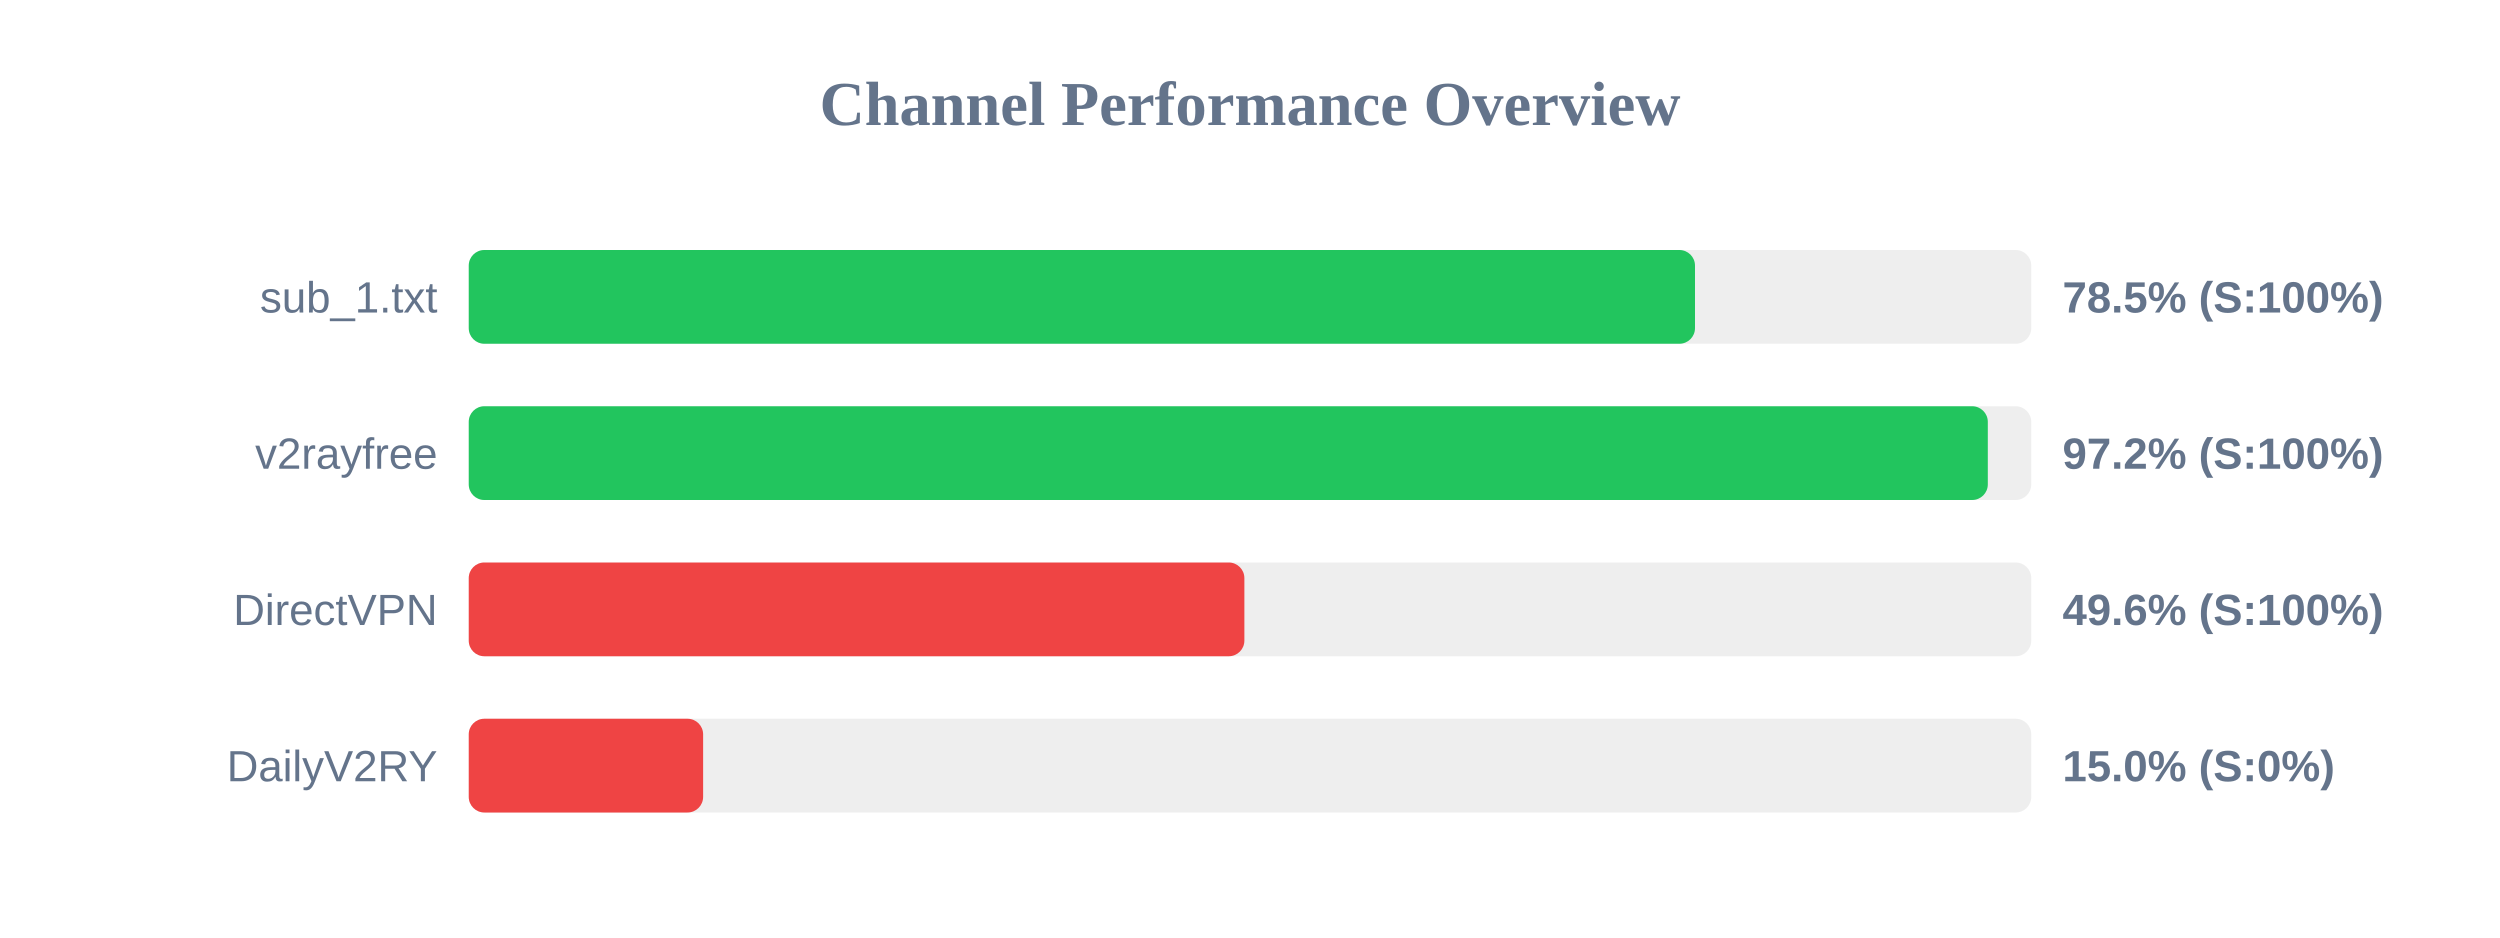
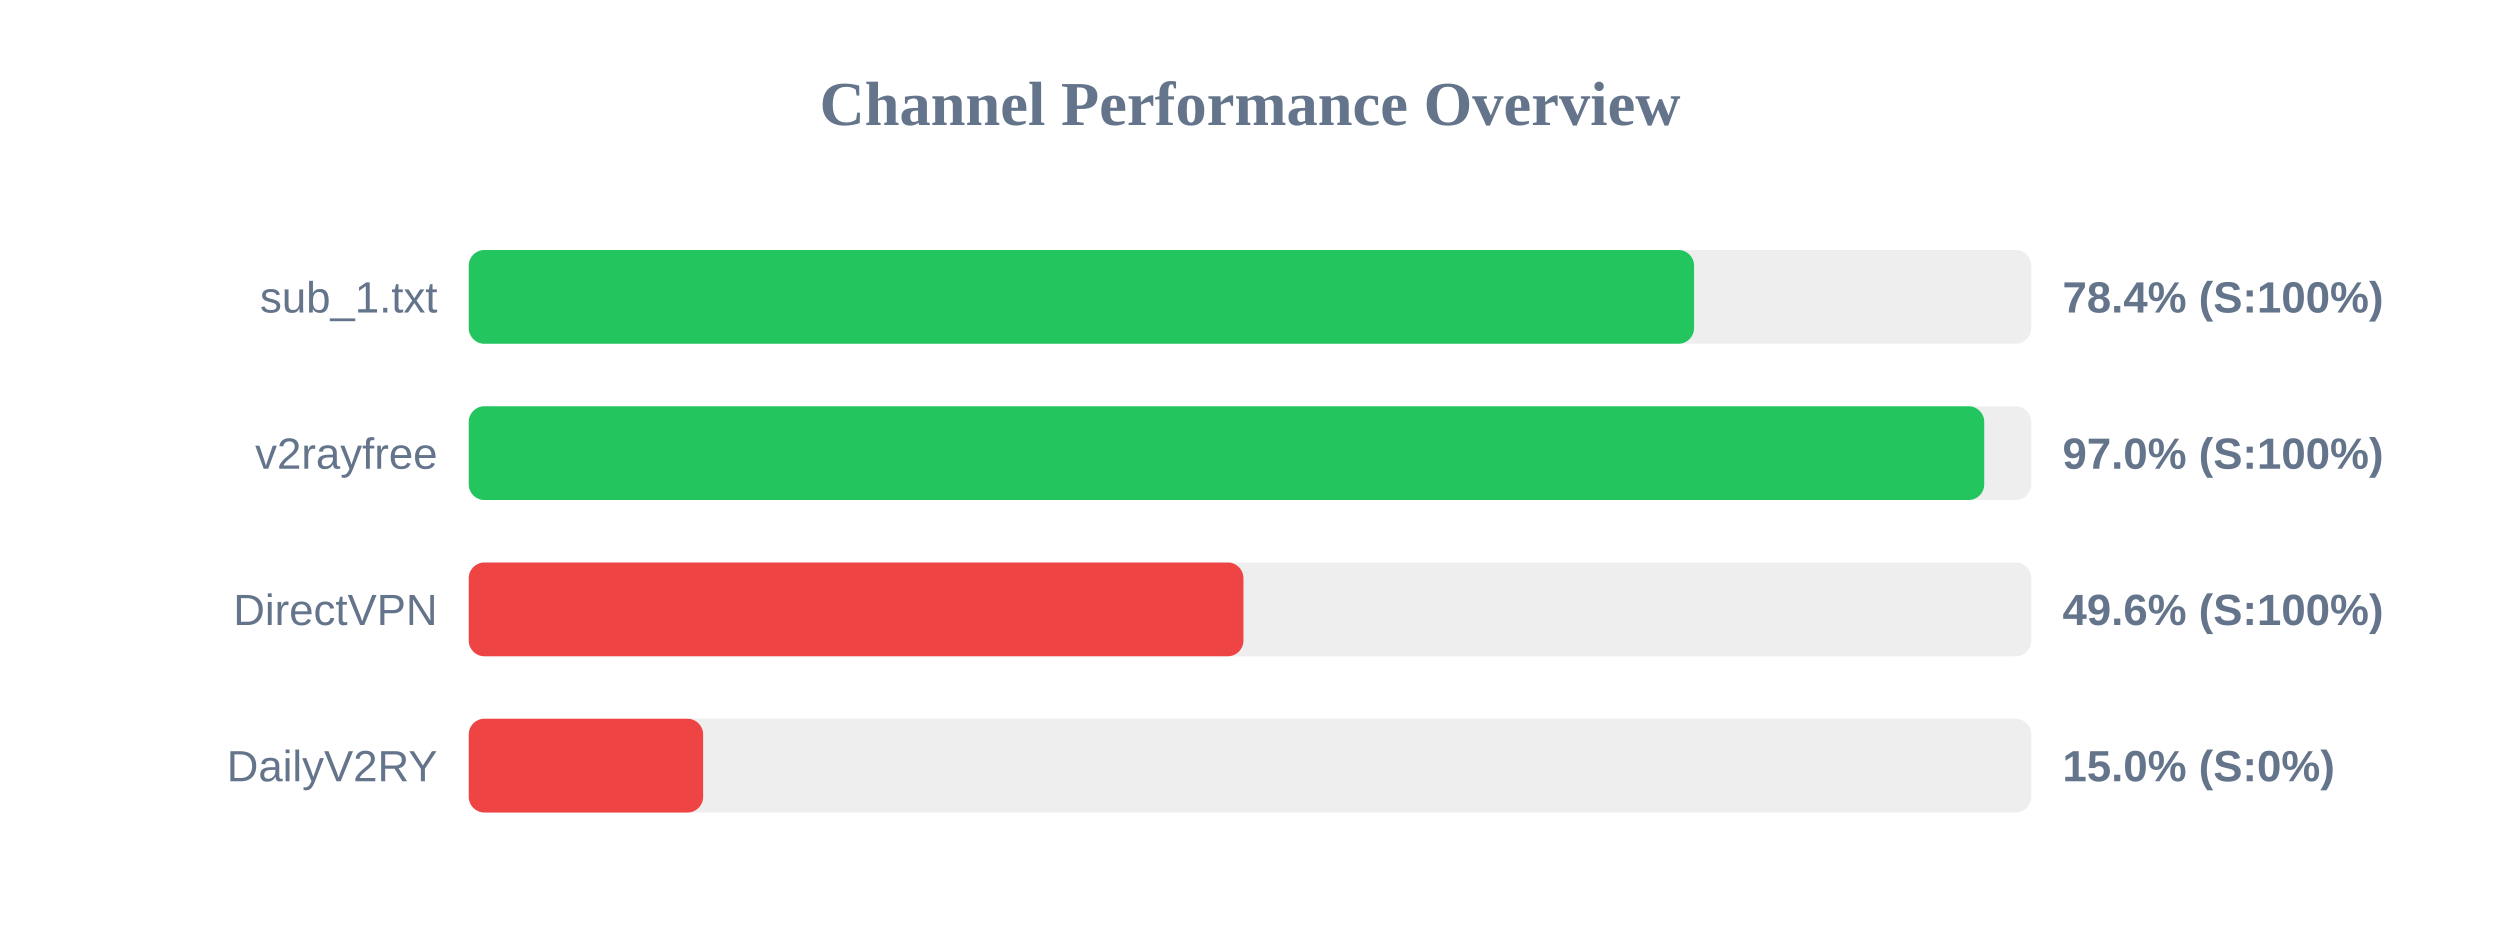
<svg xmlns="http://www.w3.org/2000/svg" width="800" height="300" version="1.1">
  <style>
        .row { font: 14px Arial; fill: #64748b; }
        .score { font: bold 14px Arial; fill: #64748b; }
    </style>
  <text x="400" y="40" text-anchor="middle" font-size="20px" font-weight="bold" fill="#64748b">Channel Performance Overview</text>
  <rect x="150" y="80" width="500" height="30" fill="#eee" rx="5" />
-   <rect x="150" y="80" width="392.4" height="30" fill="#22c55e" rx="5" />
+   <rect x="150" y="80" width="392.1" height="30" fill="#22c55e" rx="5" />
  <text x="140" y="100" text-anchor="end" class="row">sub_1.txt</text>
-   <text x="660" y="100" text-anchor="start" class="score">78.5% (S:100%)</text>
+   <text x="660" y="100" text-anchor="start" class="score">78.4% (S:100%)</text>
  <rect x="150" y="130" width="500" height="30" fill="#eee" rx="5" />
-   <rect x="150" y="130" width="486.1" height="30" fill="#22c55e" rx="5" />
+   <rect x="150" y="130" width="484.95" height="30" fill="#22c55e" rx="5" />
  <text x="140" y="150" text-anchor="end" class="row">v2rayfree</text>
-   <text x="660" y="150" text-anchor="start" class="score">97.2% (S:100%)</text>
+   <text x="660" y="150" text-anchor="start" class="score">97.0% (S:100%)</text>
  <rect x="150" y="180" width="500" height="30" fill="#eee" rx="5" />
-   <rect x="150" y="180" width="248.2" height="30" fill="#ef4444" rx="5" />
+   <rect x="150" y="180" width="247.9" height="30" fill="#ef4444" rx="5" />
  <text x="140" y="200" text-anchor="end" class="row">DirectVPN</text>
  <text x="660" y="200" text-anchor="start" class="score">49.6% (S:100%)</text>
  <rect x="150" y="230" width="500" height="30" fill="#eee" rx="5" />
  <rect x="150" y="230" width="75.0" height="30" fill="#ef4444" rx="5" />
  <text x="140" y="250" text-anchor="end" class="row">DailyV2RY</text>
  <text x="660" y="250" text-anchor="start" class="score">15.0% (S:0%)</text>
</svg>
